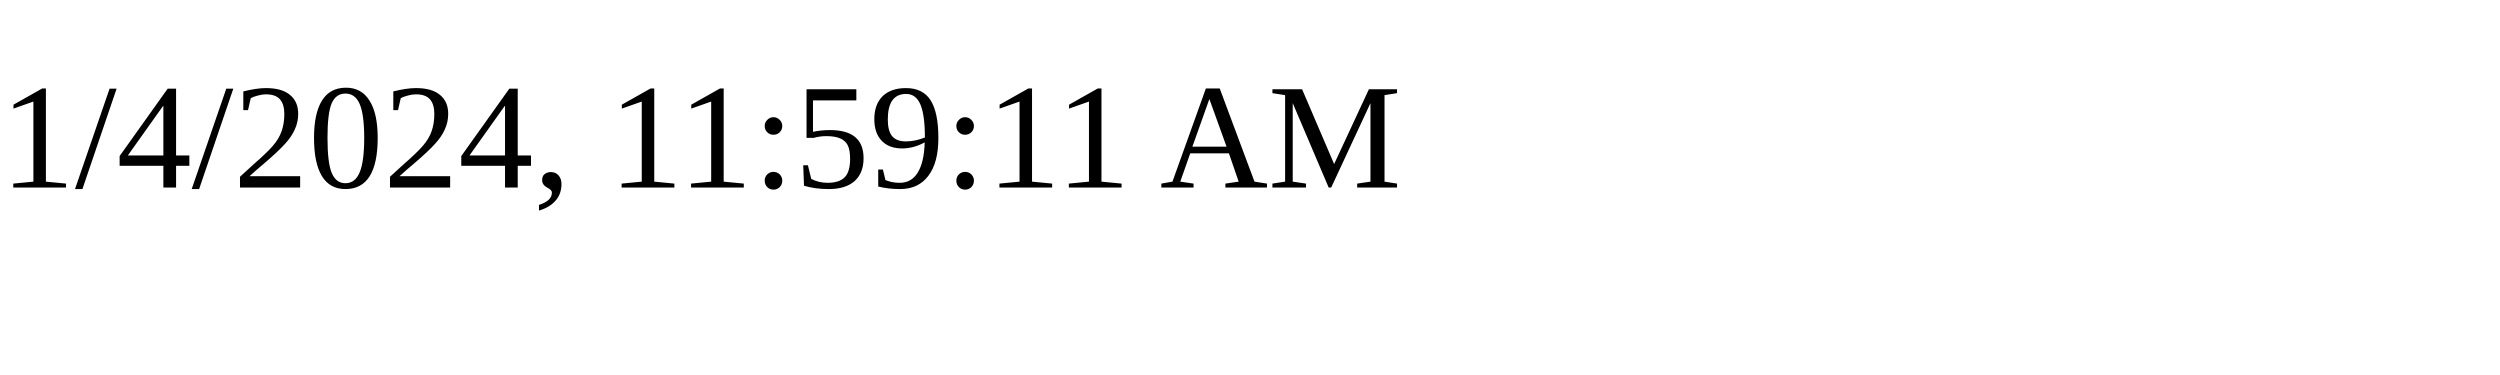
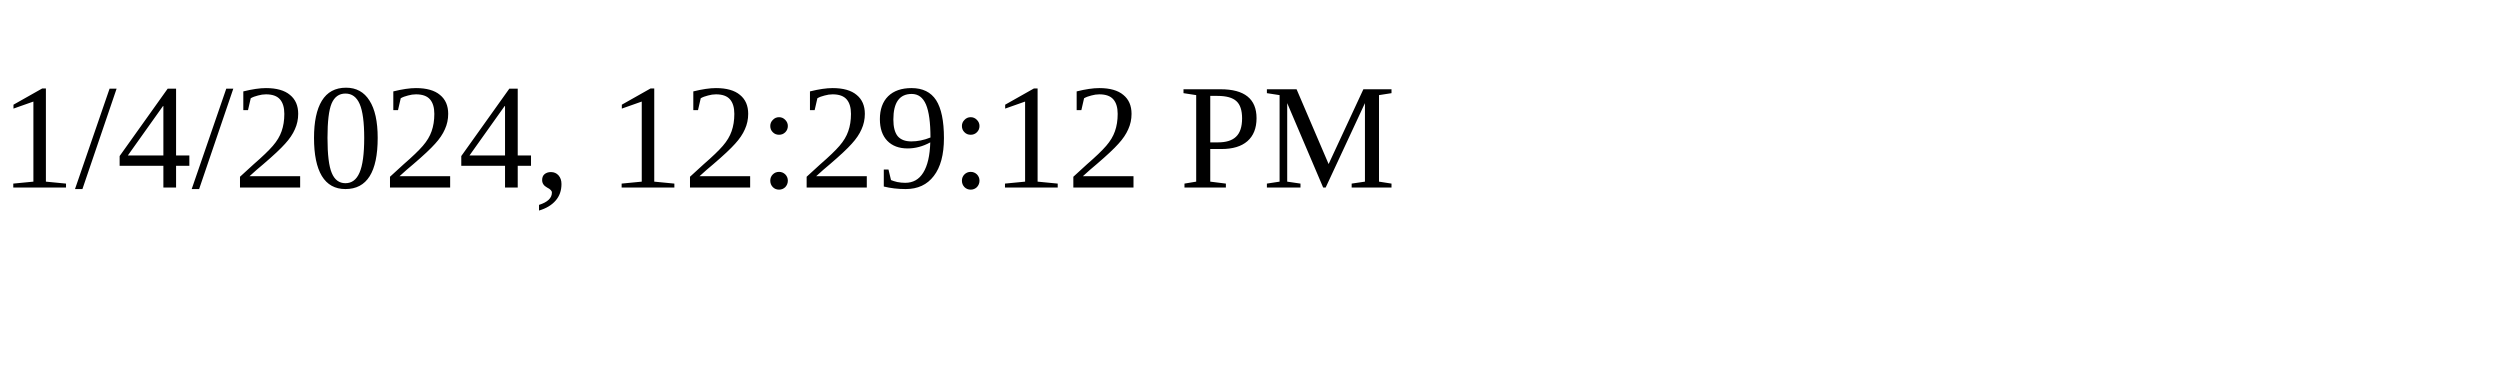
<svg xmlns="http://www.w3.org/2000/svg" height="30" width="200">
-   <text x="0" y="15">1/4/2024, 11:59:11 AM</text>
+   <text x="0" y="15">1/4/2024, 12:29:12 PM</text>
</svg>
